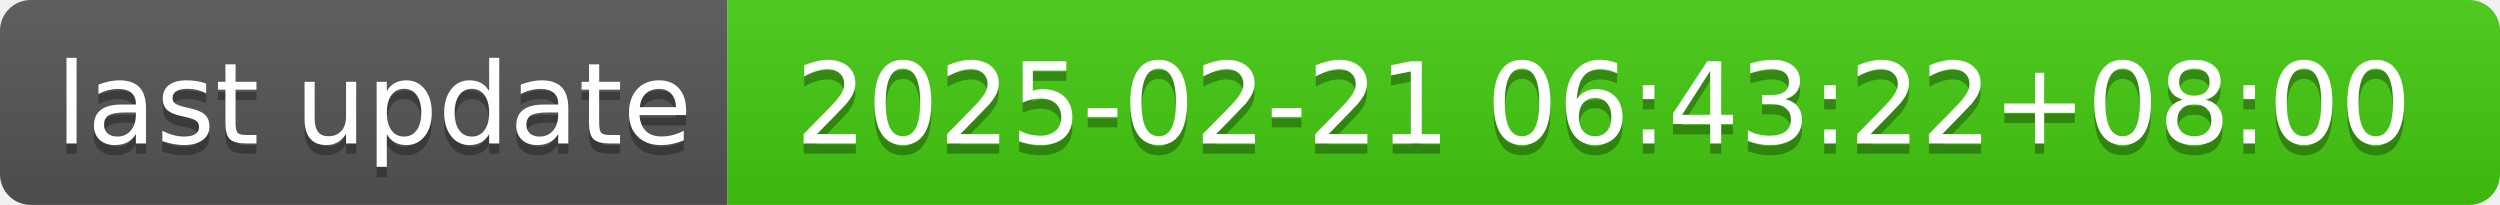
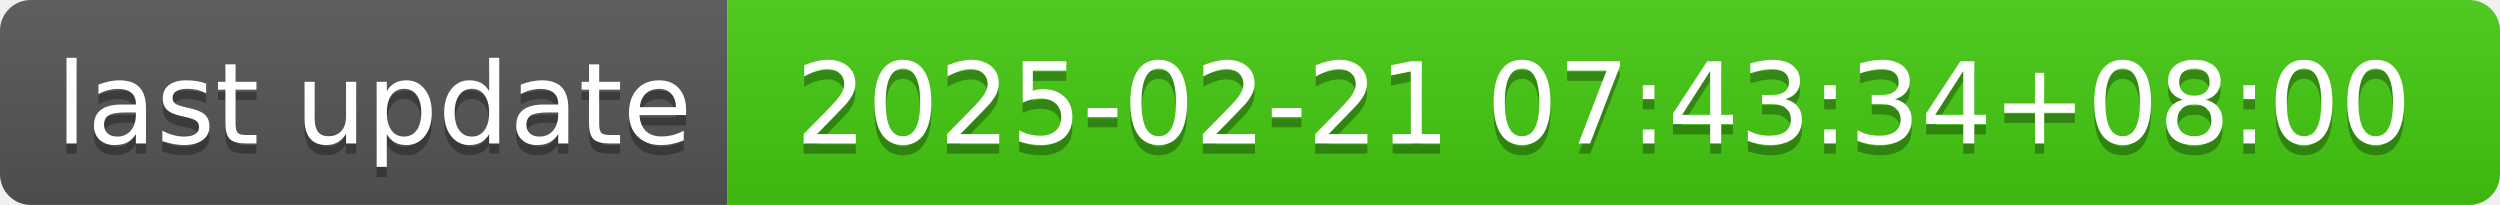
- <svg xmlns="http://www.w3.org/2000/svg" width="244" height="20" role="img" aria-label="last update: 2025-02-21 06:43:22+08:00">
+ <svg xmlns="http://www.w3.org/2000/svg" width="244" height="20" role="img" aria-label="last update: 2025-02-21 07:43:34+08:00">
  <linearGradient id="s" x2="0" y2="100%">
    <stop offset="0" stop-color="#bbb" stop-opacity=".1" />
    <stop offset="1" stop-opacity=".1" />
  </linearGradient>
  <clipPath id="r">
    <rect width="244" height="20" rx="3" fill="#fff" />
  </clipPath>
  <g clip-path="url(#r)">
    <rect width="71" height="20" fill="#555" />
    <rect x="71" width="173" height="20" fill="#4c1" />
    <rect width="244" height="20" fill="url(#s)" />
  </g>
  <g fill="#fff" text-anchor="middle" font-family="Verdana,Geneva,DejaVu Sans,sans-serif" text-rendering="geometricPrecision" font-size="110">
    <text aria-hidden="true" x="365" y="150" fill="#010101" fill-opacity=".3" transform="scale(.1)" textLength="610">last update</text>
    <text x="365" y="140" transform="scale(.1)" fill="#fff" textLength="610">last update</text>
-     <text aria-hidden="true" x="1565" y="150" fill="#010101" fill-opacity=".3" transform="scale(.1)" textLength="1630">2025-02-21 06:43:22+08:00</text>
-     <text x="1565" y="140" transform="scale(.1)" fill="#fff" textLength="1630">2025-02-21 06:43:22+08:00</text>
+     <text aria-hidden="true" x="1565" y="150" fill="#010101" fill-opacity=".3" transform="scale(.1)" textLength="1630">2025-02-21 07:43:34+08:00</text>
+     <text x="1565" y="140" transform="scale(.1)" fill="#fff" textLength="1630">2025-02-21 07:43:34+08:00</text>
  </g>
</svg>
